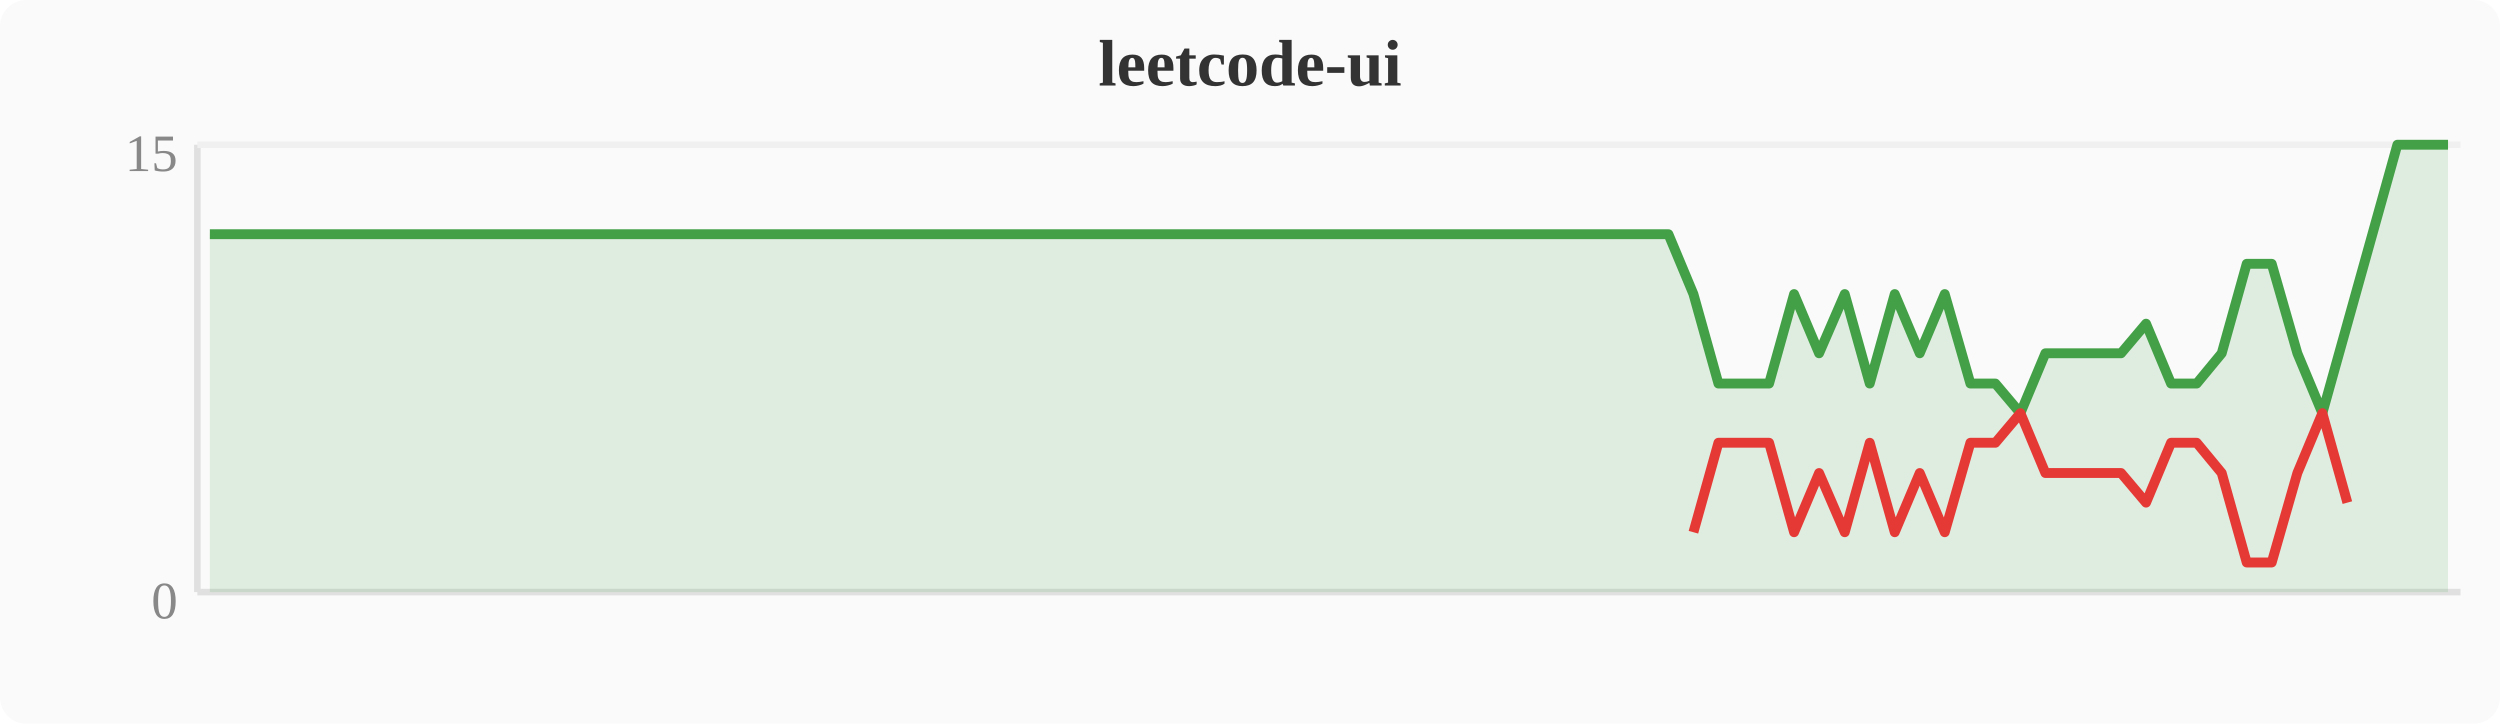
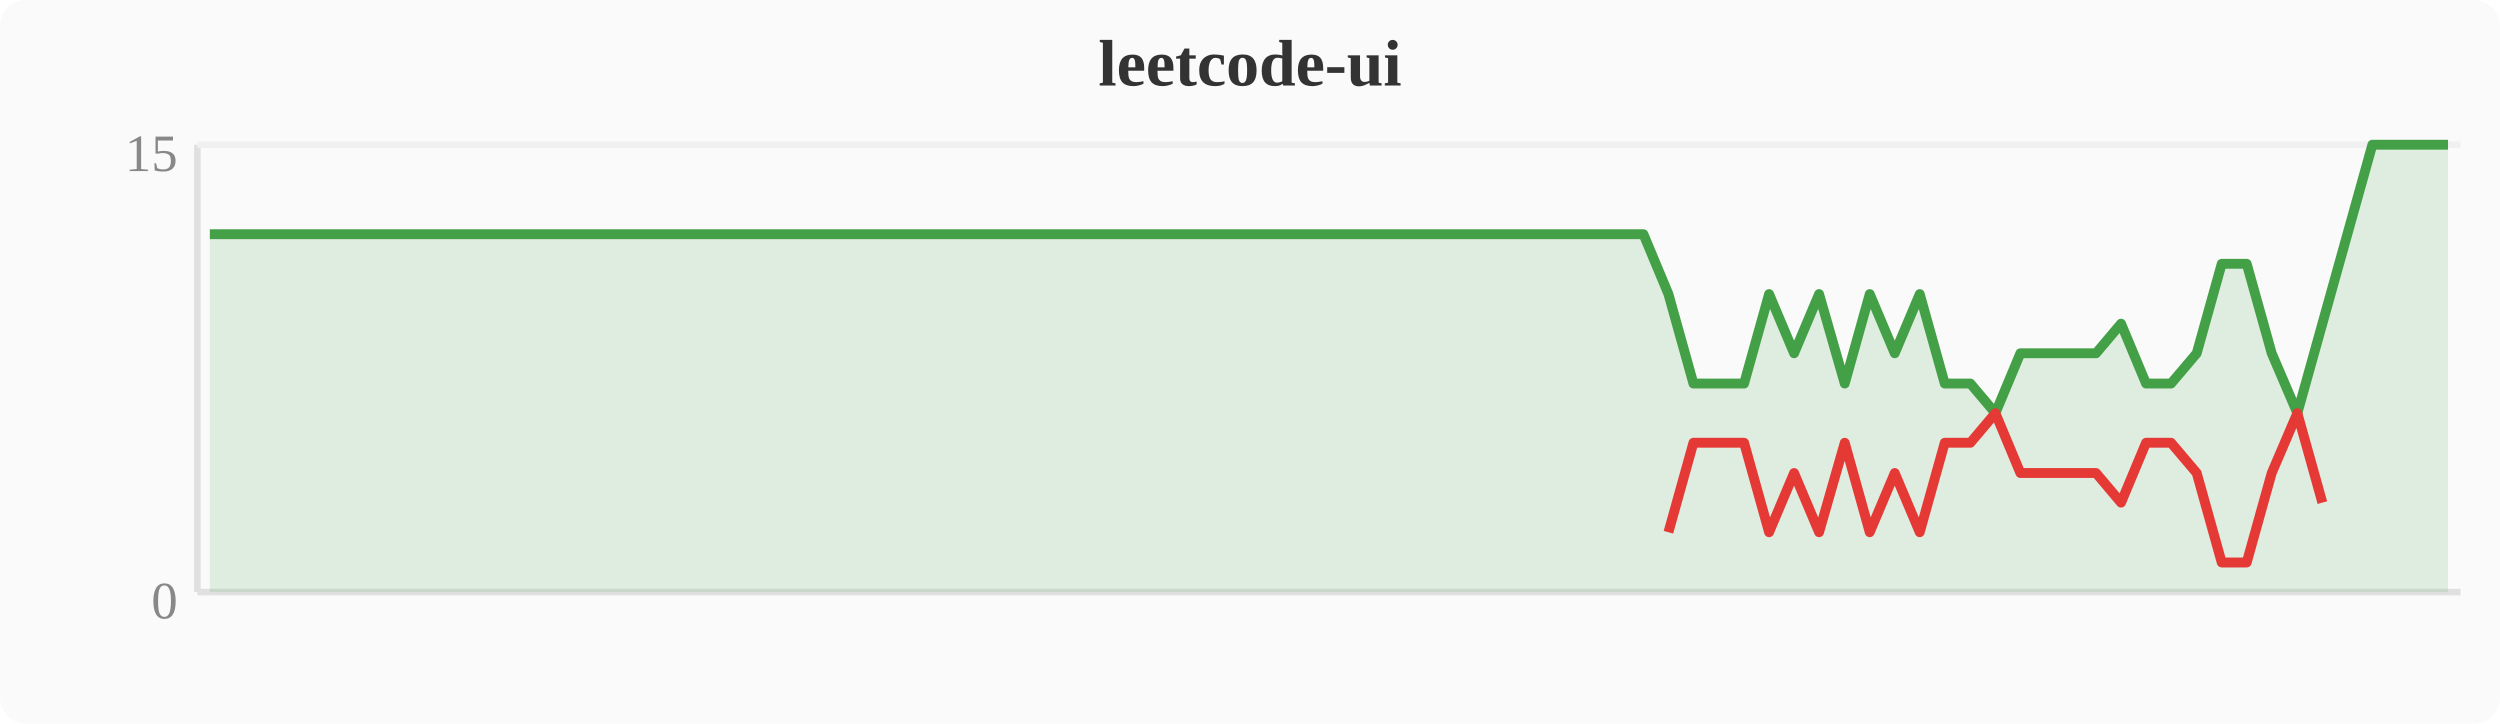
<svg xmlns="http://www.w3.org/2000/svg" width="380" height="110" viewBox="0 0 380 110">
  <rect width="380" height="110" fill="#fafafa" rx="4" />
  <text x="190" y="13" text-anchor="middle" font-size="10" font-weight="bold" fill="#333">leetcode-ui</text>
  <line x1="30" y1="22" x2="30" y2="90" stroke="#e0e0e0" stroke-width="1" />
  <line x1="30" y1="90" x2="374" y2="90" stroke="#e0e0e0" stroke-width="1" />
  <line x1="30" y1="22" x2="374" y2="22" stroke="#f0f0f0" stroke-width="1" />
  <text x="27" y="94" text-anchor="end" font-size="8" fill="#888">0</text>
  <text x="27" y="26" text-anchor="end" font-size="8" fill="#888">15</text>
-   <polygon points="31.9,35.6 35.7,35.6 39.6,35.6 43.4,35.6 47.2,35.6 51.0,35.6 54.8,35.6 58.7,35.6 62.5,35.6 66.3,35.6 70.1,35.6 74.0,35.6 77.8,35.6 81.6,35.6 85.4,35.6 89.2,35.6 93.1,35.6 96.9,35.6 100.7,35.6 104.5,35.6 108.4,35.6 112.2,35.6 116.0,35.6 119.8,35.6 123.6,35.6 127.5,35.6 131.3,35.6 135.1,35.6 138.9,35.6 142.8,35.6 146.6,35.6 150.4,35.6 154.2,35.6 158.0,35.6 161.9,35.6 165.7,35.6 169.5,35.6 173.3,35.6 177.2,35.6 181.0,35.6 184.8,35.6 188.6,35.6 192.4,35.6 196.3,35.6 200.1,35.6 203.9,35.6 207.7,35.6 211.6,35.6 215.4,35.6 219.2,35.6 223.0,35.6 226.8,35.6 230.7,35.6 234.5,35.6 238.3,35.6 242.1,35.6 246.0,35.6 249.8,35.6 253.6,35.6 257.4,44.7 261.2,58.3 265.1,58.3 268.9,58.3 272.7,44.7 276.5,53.7 280.4,44.7 284.2,58.3 288.0,44.7 291.8,53.7 295.6,44.7 299.5,58.3 303.3,58.3 307.1,62.8 310.9,53.7 314.8,53.7 318.6,53.7 322.4,53.7 326.2,49.2 330.0,58.3 333.9,58.3 337.7,53.7 341.5,40.1 345.3,40.1 349.2,53.7 353.0,62.8 356.8,49.2 360.6,35.6 364.4,22.0 368.3,22.0 372.1,22.0 372.1,90 31.9,90" fill="#43a047" opacity="0.15" />
-   <polyline points="31.9,35.6 35.7,35.6 39.6,35.6 43.4,35.6 47.2,35.6 51.0,35.6 54.8,35.6 58.7,35.6 62.5,35.6 66.3,35.6 70.1,35.6 74.0,35.6 77.8,35.6 81.6,35.6 85.4,35.6 89.2,35.6 93.1,35.6 96.9,35.6 100.7,35.6 104.5,35.6 108.4,35.6 112.2,35.6 116.0,35.6 119.8,35.6 123.6,35.6 127.5,35.6 131.3,35.6 135.1,35.6 138.9,35.6 142.8,35.6 146.6,35.6 150.4,35.6 154.2,35.6 158.0,35.6 161.9,35.6 165.7,35.6 169.5,35.6 173.3,35.6 177.2,35.6 181.0,35.6 184.8,35.6 188.6,35.6 192.4,35.6 196.3,35.6 200.1,35.6 203.9,35.6 207.7,35.6 211.6,35.6 215.4,35.6 219.2,35.6 223.0,35.6 226.8,35.6 230.7,35.6 234.5,35.6 238.3,35.6 242.1,35.6 246.0,35.6 249.8,35.6 253.6,35.6 257.4,44.7 261.2,58.3 265.1,58.3 268.9,58.3 272.7,44.7 276.5,53.7 280.4,44.7 284.2,58.3 288.0,44.7 291.8,53.7 295.6,44.7 299.5,58.3 303.3,58.3 307.1,62.8 310.9,53.7 314.8,53.7 318.6,53.7 322.4,53.7 326.2,49.2 330.0,58.3 333.9,58.3 337.7,53.7 341.5,40.1 345.3,40.1 349.2,53.7 353.0,62.8 356.8,49.2 360.6,35.6 364.4,22.0 368.3,22.0 372.1,22.0" fill="none" stroke="#43a047" stroke-width="1.5" stroke-linejoin="round" />
-   <polyline points="257.4,80.9 261.2,67.3 265.1,67.3 268.9,67.3 272.7,80.9 276.5,71.9 280.4,80.9 284.2,67.3 288.0,80.9 291.8,71.9 295.6,80.9 299.5,67.3 303.3,67.3 307.1,62.8 310.9,71.9 314.8,71.9 318.6,71.9 322.4,71.9 326.2,76.4 330.0,67.3 333.9,67.3 337.7,71.9 341.5,85.5 345.3,85.5 349.2,71.9 353.0,62.8 356.8,76.4" fill="none" stroke="#e53935" stroke-width="1.5" stroke-linejoin="round" />
+   <polygon points="31.9,35.6 35.7,35.6 39.6,35.6 43.4,35.6 47.2,35.6 51.0,35.6 54.8,35.6 58.7,35.6 62.5,35.6 66.3,35.6 70.1,35.6 74.0,35.6 77.8,35.6 81.6,35.6 85.4,35.6 89.2,35.6 93.1,35.6 96.9,35.6 100.7,35.6 104.5,35.6 108.4,35.6 112.2,35.6 116.0,35.6 119.8,35.6 123.6,35.6 127.5,35.6 131.3,35.6 135.1,35.6 138.9,35.6 142.8,35.6 146.6,35.6 150.4,35.6 154.2,35.6 158.0,35.6 161.9,35.6 165.7,35.6 169.5,35.6 173.3,35.6 177.2,35.6 181.0,35.6 184.8,35.6 188.6,35.6 192.4,35.6 196.3,35.6 200.1,35.6 203.9,35.6 207.7,35.6 211.6,35.6 215.4,35.6 219.2,35.6 223.0,35.6 226.8,35.6 230.7,35.6 234.5,35.6 238.3,35.6 242.1,35.6 246.0,35.6 249.8,35.6 253.6,44.7 257.4,58.3 261.2,58.3 265.1,58.3 268.9,44.7 272.7,53.7 276.5,44.7 280.4,58.3 284.2,44.7 288.0,53.7 291.8,44.7 295.6,58.3 299.5,58.3 303.3,62.8 307.1,53.7 310.9,53.7 314.8,53.7 318.6,53.7 322.4,49.2 326.2,58.3 330.0,58.3 333.9,53.7 337.7,40.1 341.5,40.1 345.3,53.7 349.2,62.8 353.0,49.2 356.8,35.6 360.6,22.0 364.4,22.0 368.3,22.0 372.1,22.0 372.1,90 31.9,90" fill="#43a047" opacity="0.15" />
+   <polyline points="31.9,35.6 35.7,35.6 39.6,35.6 43.4,35.6 47.2,35.6 51.0,35.6 54.8,35.6 58.7,35.6 62.5,35.6 66.3,35.6 70.1,35.6 74.0,35.6 77.8,35.6 81.6,35.6 85.4,35.6 89.2,35.6 93.1,35.6 96.9,35.6 100.7,35.6 104.5,35.6 108.4,35.6 112.2,35.6 116.0,35.6 119.8,35.6 123.6,35.6 127.5,35.6 131.3,35.6 135.1,35.6 138.9,35.6 142.8,35.6 146.6,35.6 150.4,35.6 154.2,35.6 158.0,35.6 161.9,35.6 165.7,35.6 169.5,35.6 173.3,35.6 177.2,35.6 181.0,35.6 184.8,35.6 188.6,35.6 192.4,35.6 196.3,35.6 200.1,35.6 203.9,35.6 207.7,35.6 211.6,35.6 215.4,35.6 219.2,35.6 223.0,35.6 226.8,35.6 230.7,35.6 234.5,35.6 238.3,35.6 242.1,35.6 246.0,35.6 249.8,35.6 253.6,44.7 257.4,58.3 261.2,58.3 265.1,58.3 268.9,44.7 272.7,53.7 276.5,44.7 280.4,58.3 284.2,44.7 288.0,53.7 291.8,44.7 295.6,58.3 299.5,58.3 303.3,62.8 307.1,53.7 310.9,53.7 314.8,53.7 318.6,53.7 322.4,49.2 326.2,58.3 330.0,58.3 333.9,53.7 337.7,40.1 341.5,40.1 345.3,53.7 349.2,62.8 353.0,49.2 356.8,35.6 360.6,22.0 364.4,22.0 368.3,22.0 372.1,22.0" fill="none" stroke="#43a047" stroke-width="1.5" stroke-linejoin="round" />
+   <polyline points="253.6,80.9 257.4,67.3 261.2,67.3 265.1,67.3 268.9,80.9 272.7,71.9 276.5,80.9 280.4,67.3 284.2,80.9 288.0,71.9 291.8,80.9 295.6,67.3 299.5,67.3 303.3,62.8 307.1,71.9 310.9,71.9 314.8,71.9 318.6,71.9 322.4,76.4 326.2,67.3 330.0,67.3 333.9,71.9 337.7,85.5 341.5,85.5 345.3,71.9 349.2,62.8 353.0,76.4" fill="none" stroke="#e53935" stroke-width="1.5" stroke-linejoin="round" />
</svg>
